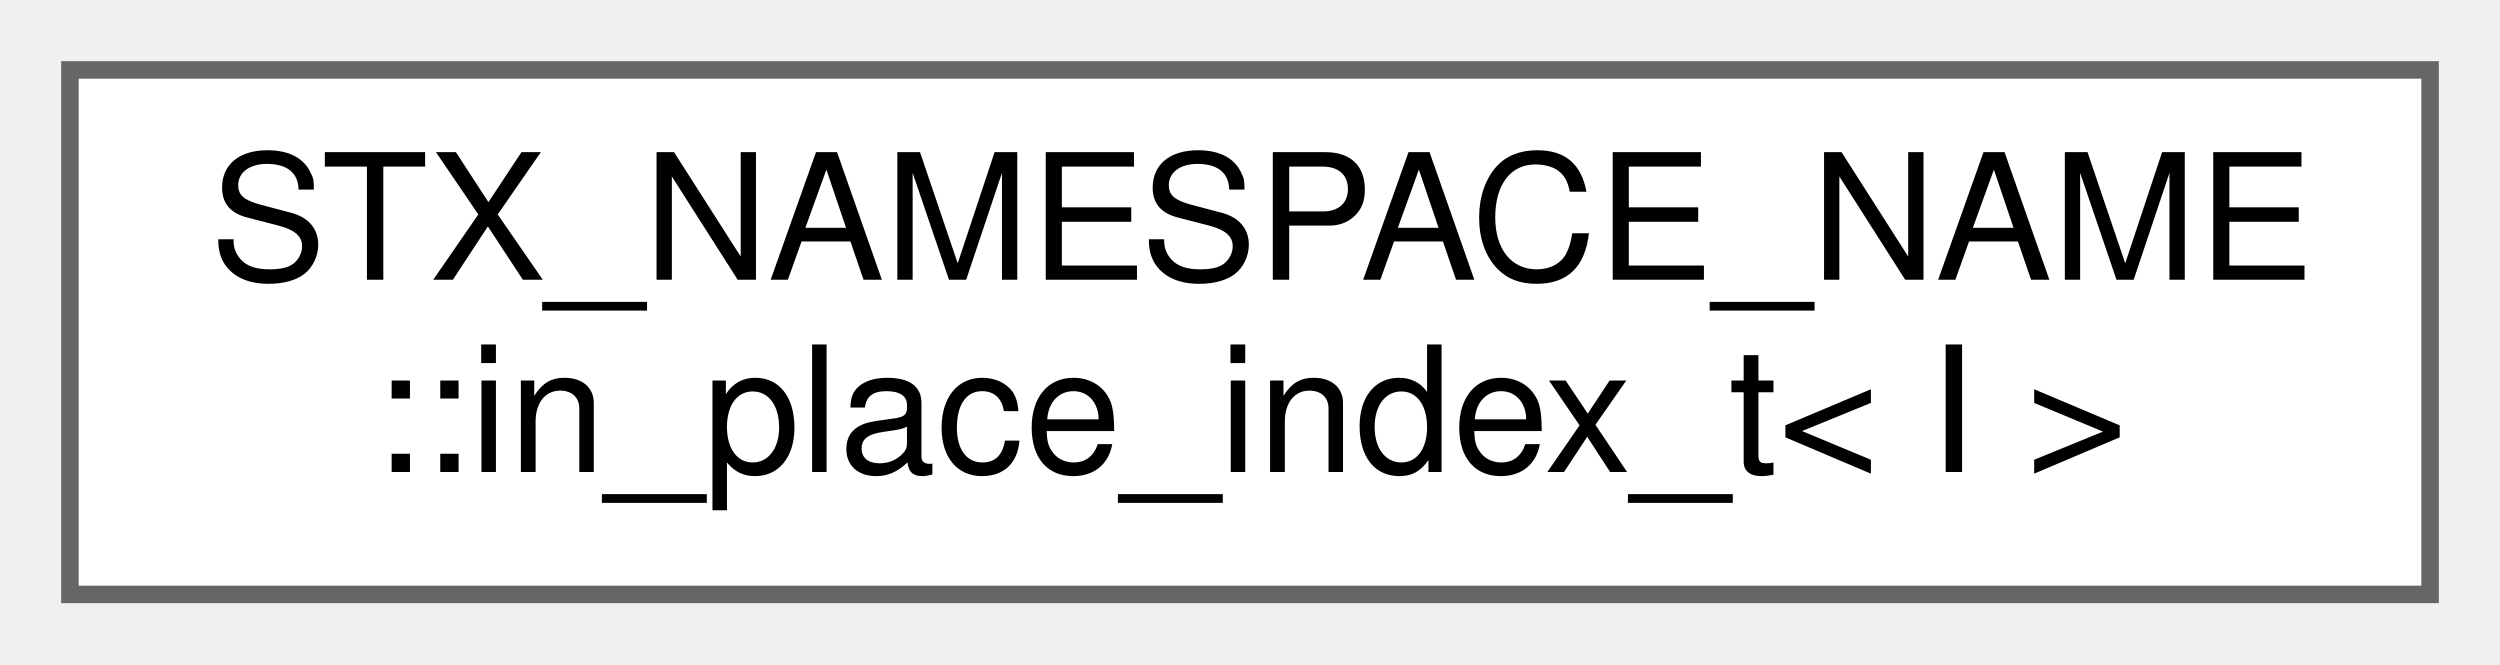
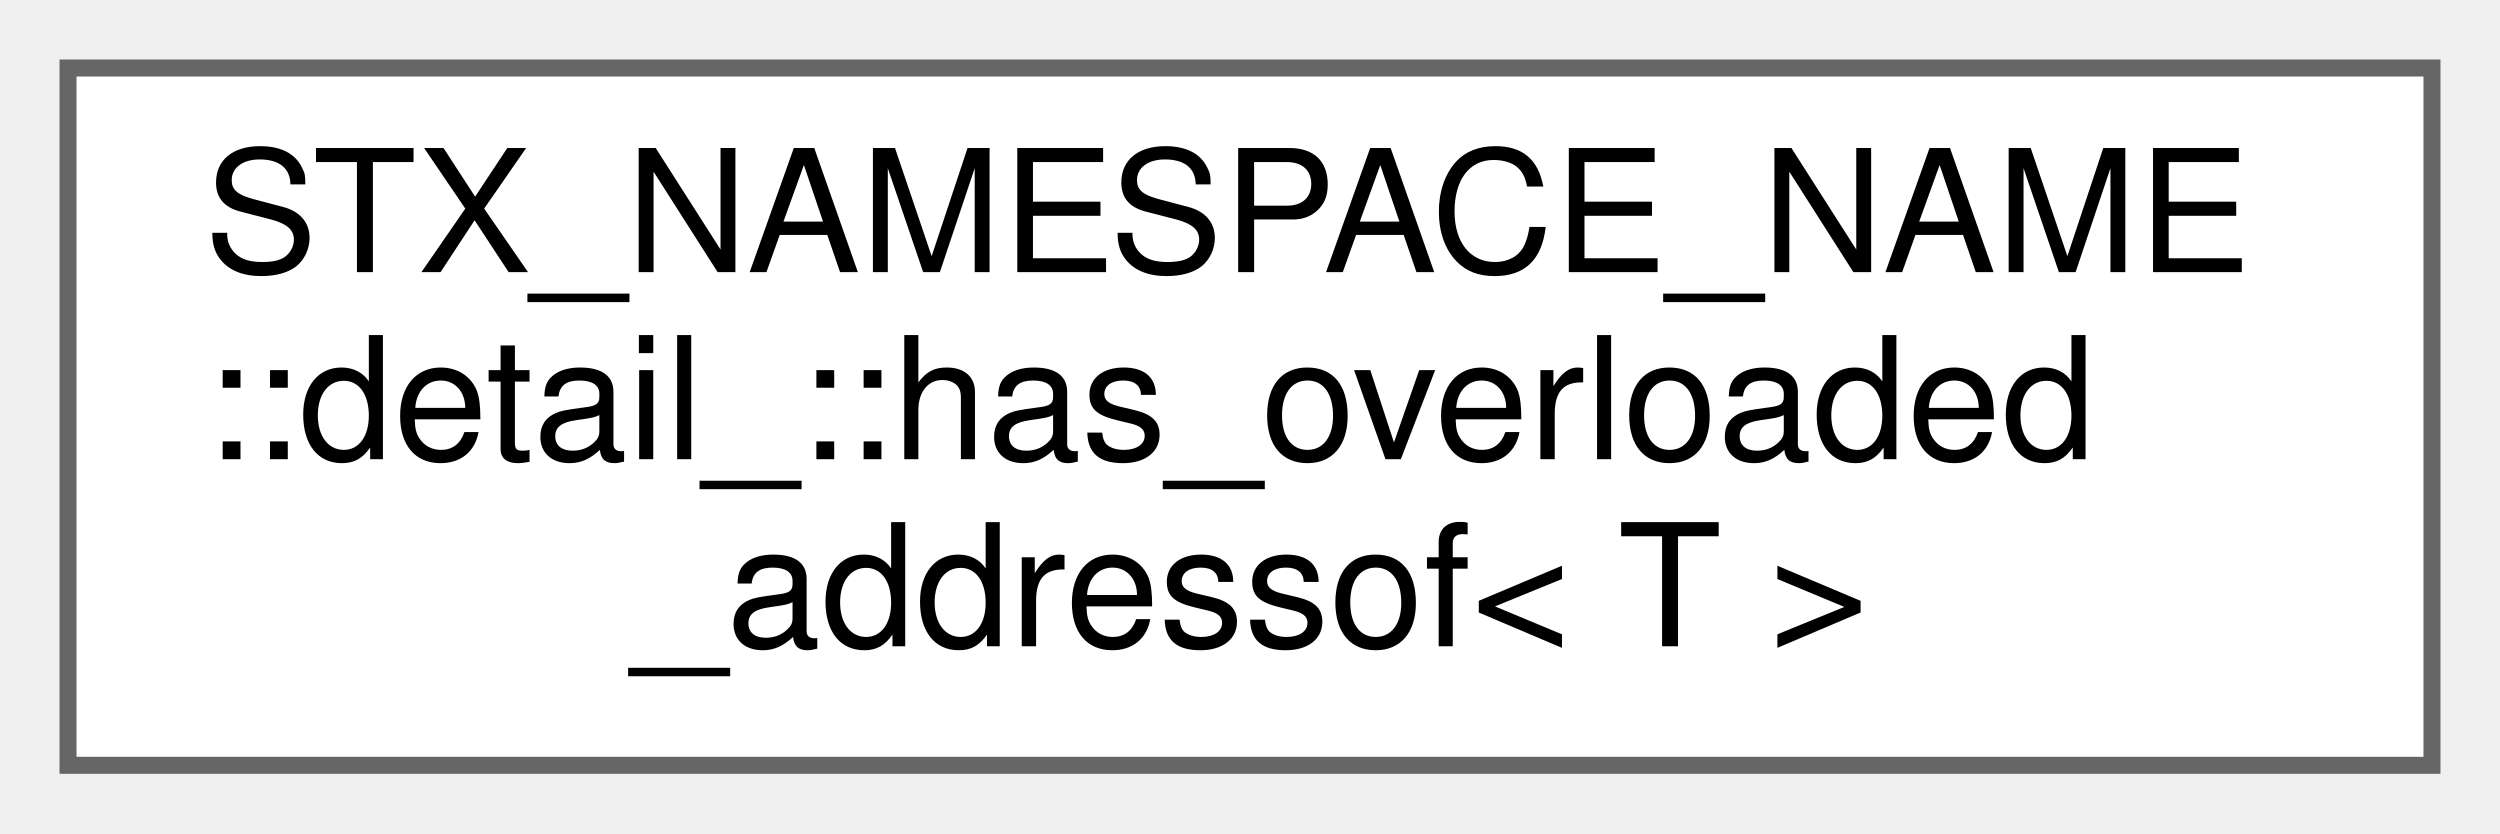
- <svg xmlns="http://www.w3.org/2000/svg" xmlns:xlink="http://www.w3.org/1999/xlink" width="143pt" height="38pt" viewBox="0.00 0.00 143.00 38.00">
-   <g id="graph0" class="graph" transform="scale(1 1) rotate(0) translate(4 34)">
+ <svg xmlns="http://www.w3.org/2000/svg" xmlns:xlink="http://www.w3.org/1999/xlink" width="147pt" height="49pt" viewBox="0.00 0.00 147.00 49.00">
+   <g id="graph0" class="graph" transform="scale(1 1) rotate(0) translate(4 45)">
    <g id="node1" class="node">
      <g id="a_node1">
-         <a xlink:href="structSTX__NAMESPACE__NAME_1_1in__place__index__t.html" target="_top" xlink:title=" ">
-           <polygon fill="white" stroke="#666666" points="135,-30 0,-30 0,0 135,0 135,-30" />
-           <text text-anchor="start" x="8" y="-18" font-family="Helvetica,sans-Serif" font-size="10.00">STX_NAMESPACE_NAME</text>
-           <text text-anchor="middle" x="67.5" y="-7" font-family="Helvetica,sans-Serif" font-size="10.00">::in_place_index_t&lt; I &gt;</text>
+         <a xlink:href="structSTX__NAMESPACE__NAME_1_1detail___1_1has__overloaded__addressof.html" target="_top" xlink:title=" ">
+           <polygon fill="white" stroke="#666666" points="139,-41 0,-41 0,0 139,0 139,-41" />
+           <text text-anchor="start" x="8" y="-29" font-family="Helvetica,sans-Serif" font-size="10.00">STX_NAMESPACE_NAME</text>
+           <text text-anchor="start" x="8" y="-18" font-family="Helvetica,sans-Serif" font-size="10.00">::detail_::has_overloaded</text>
+           <text text-anchor="middle" x="69.5" y="-7" font-family="Helvetica,sans-Serif" font-size="10.00">_addressof&lt; T &gt;</text>
        </a>
      </g>
    </g>
  </g>
</svg>
